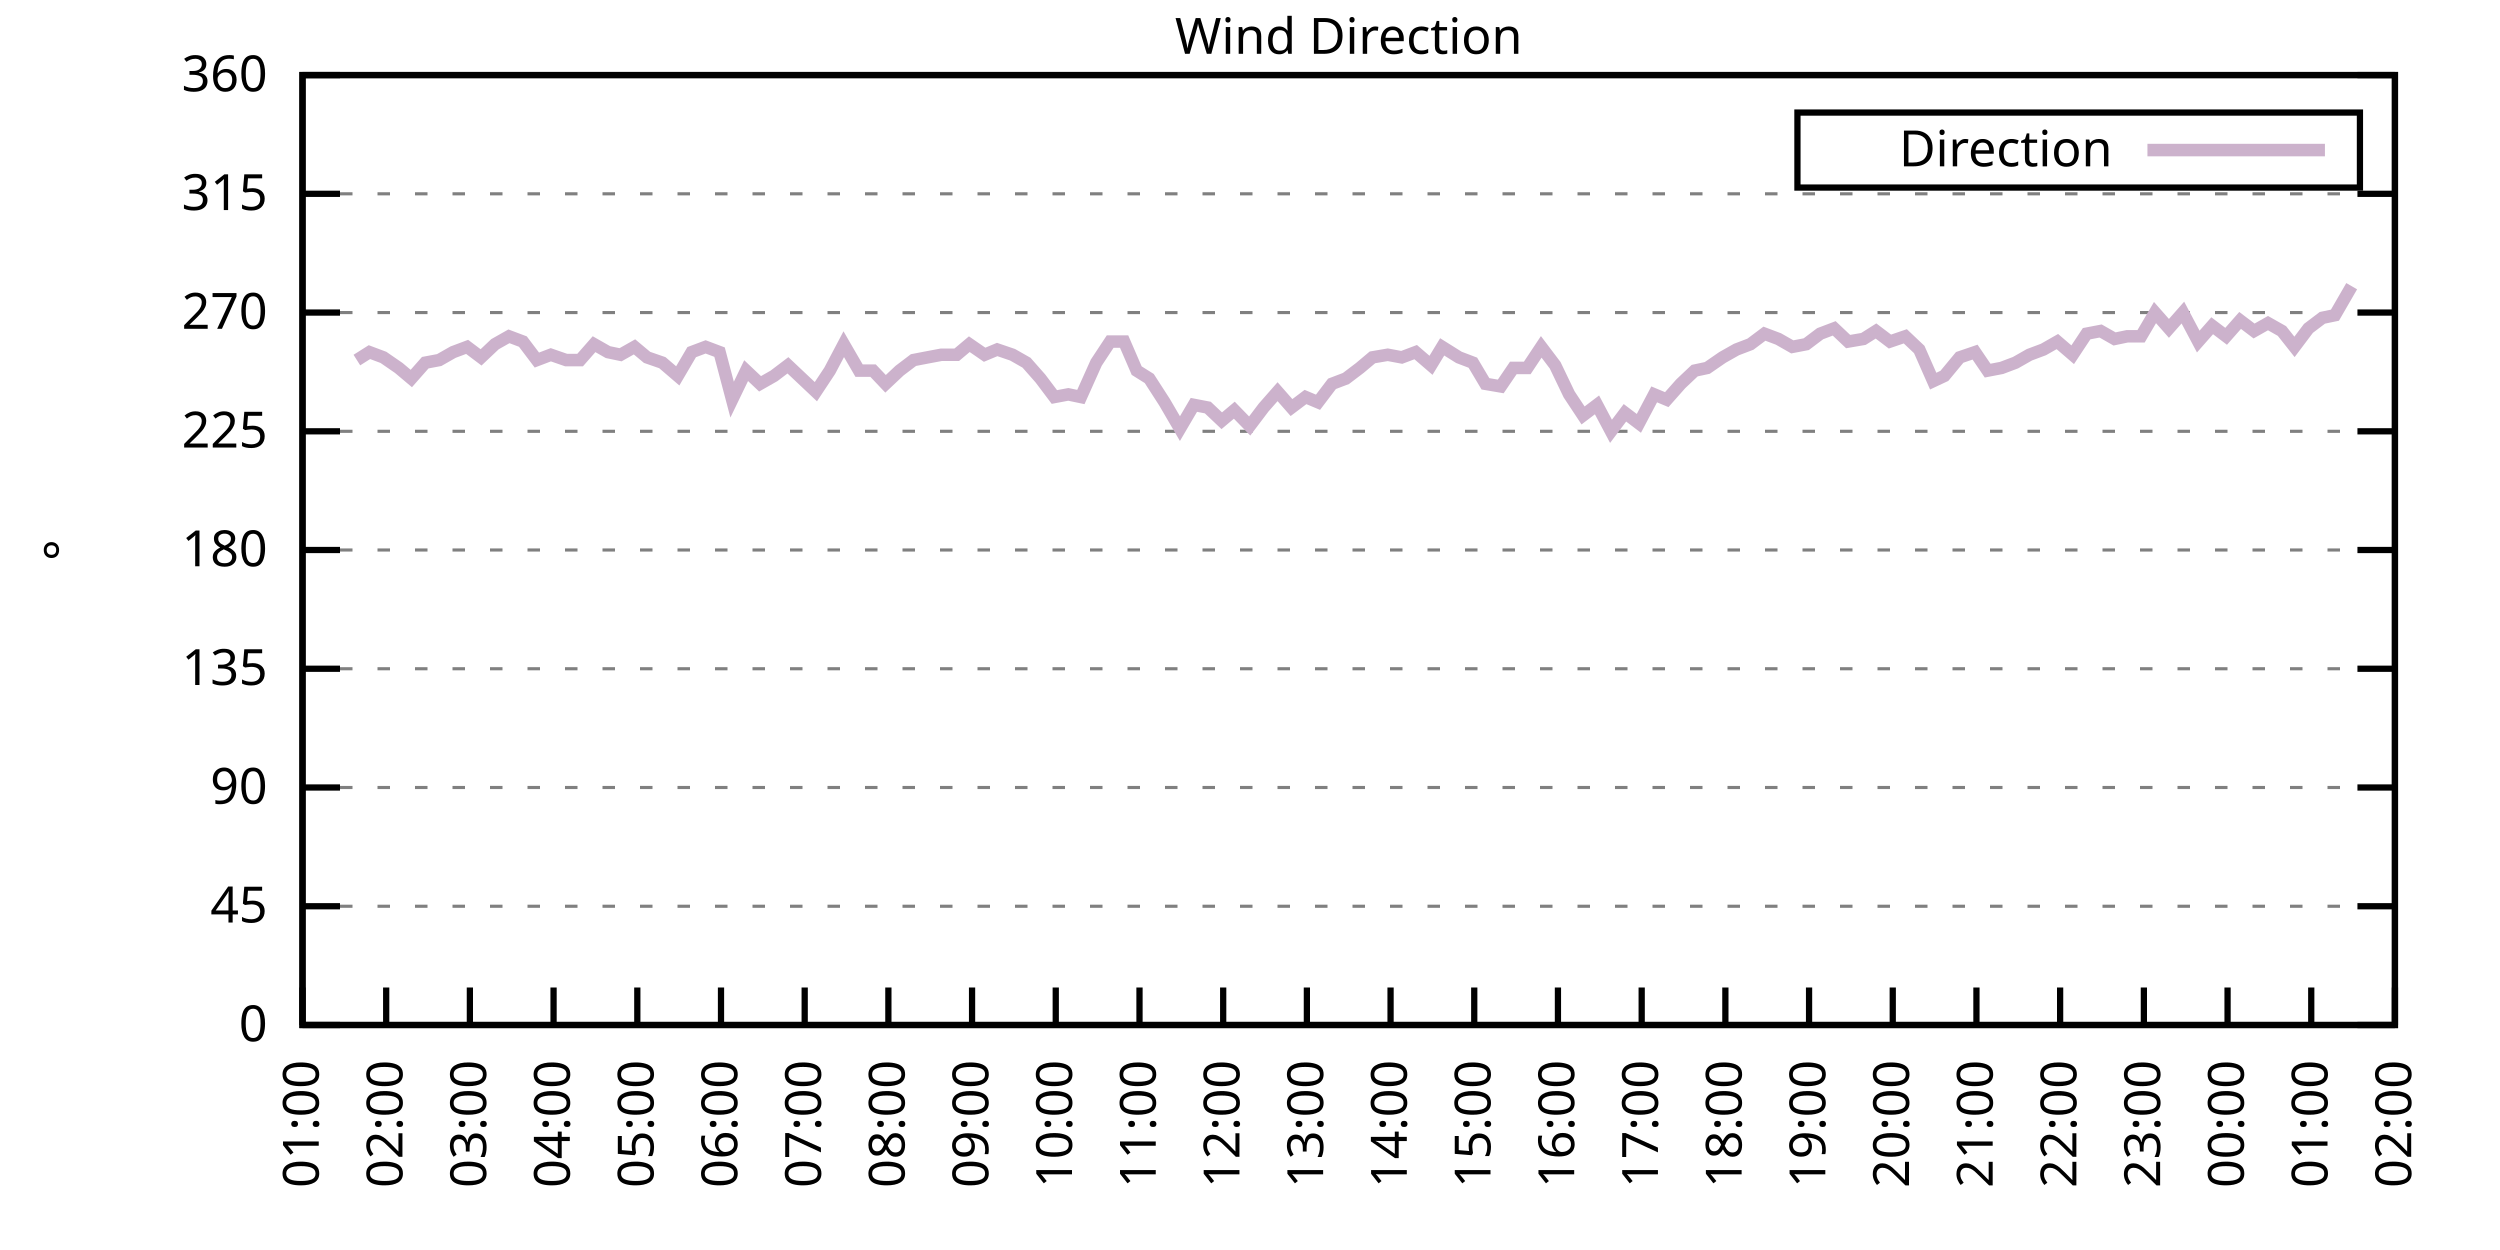
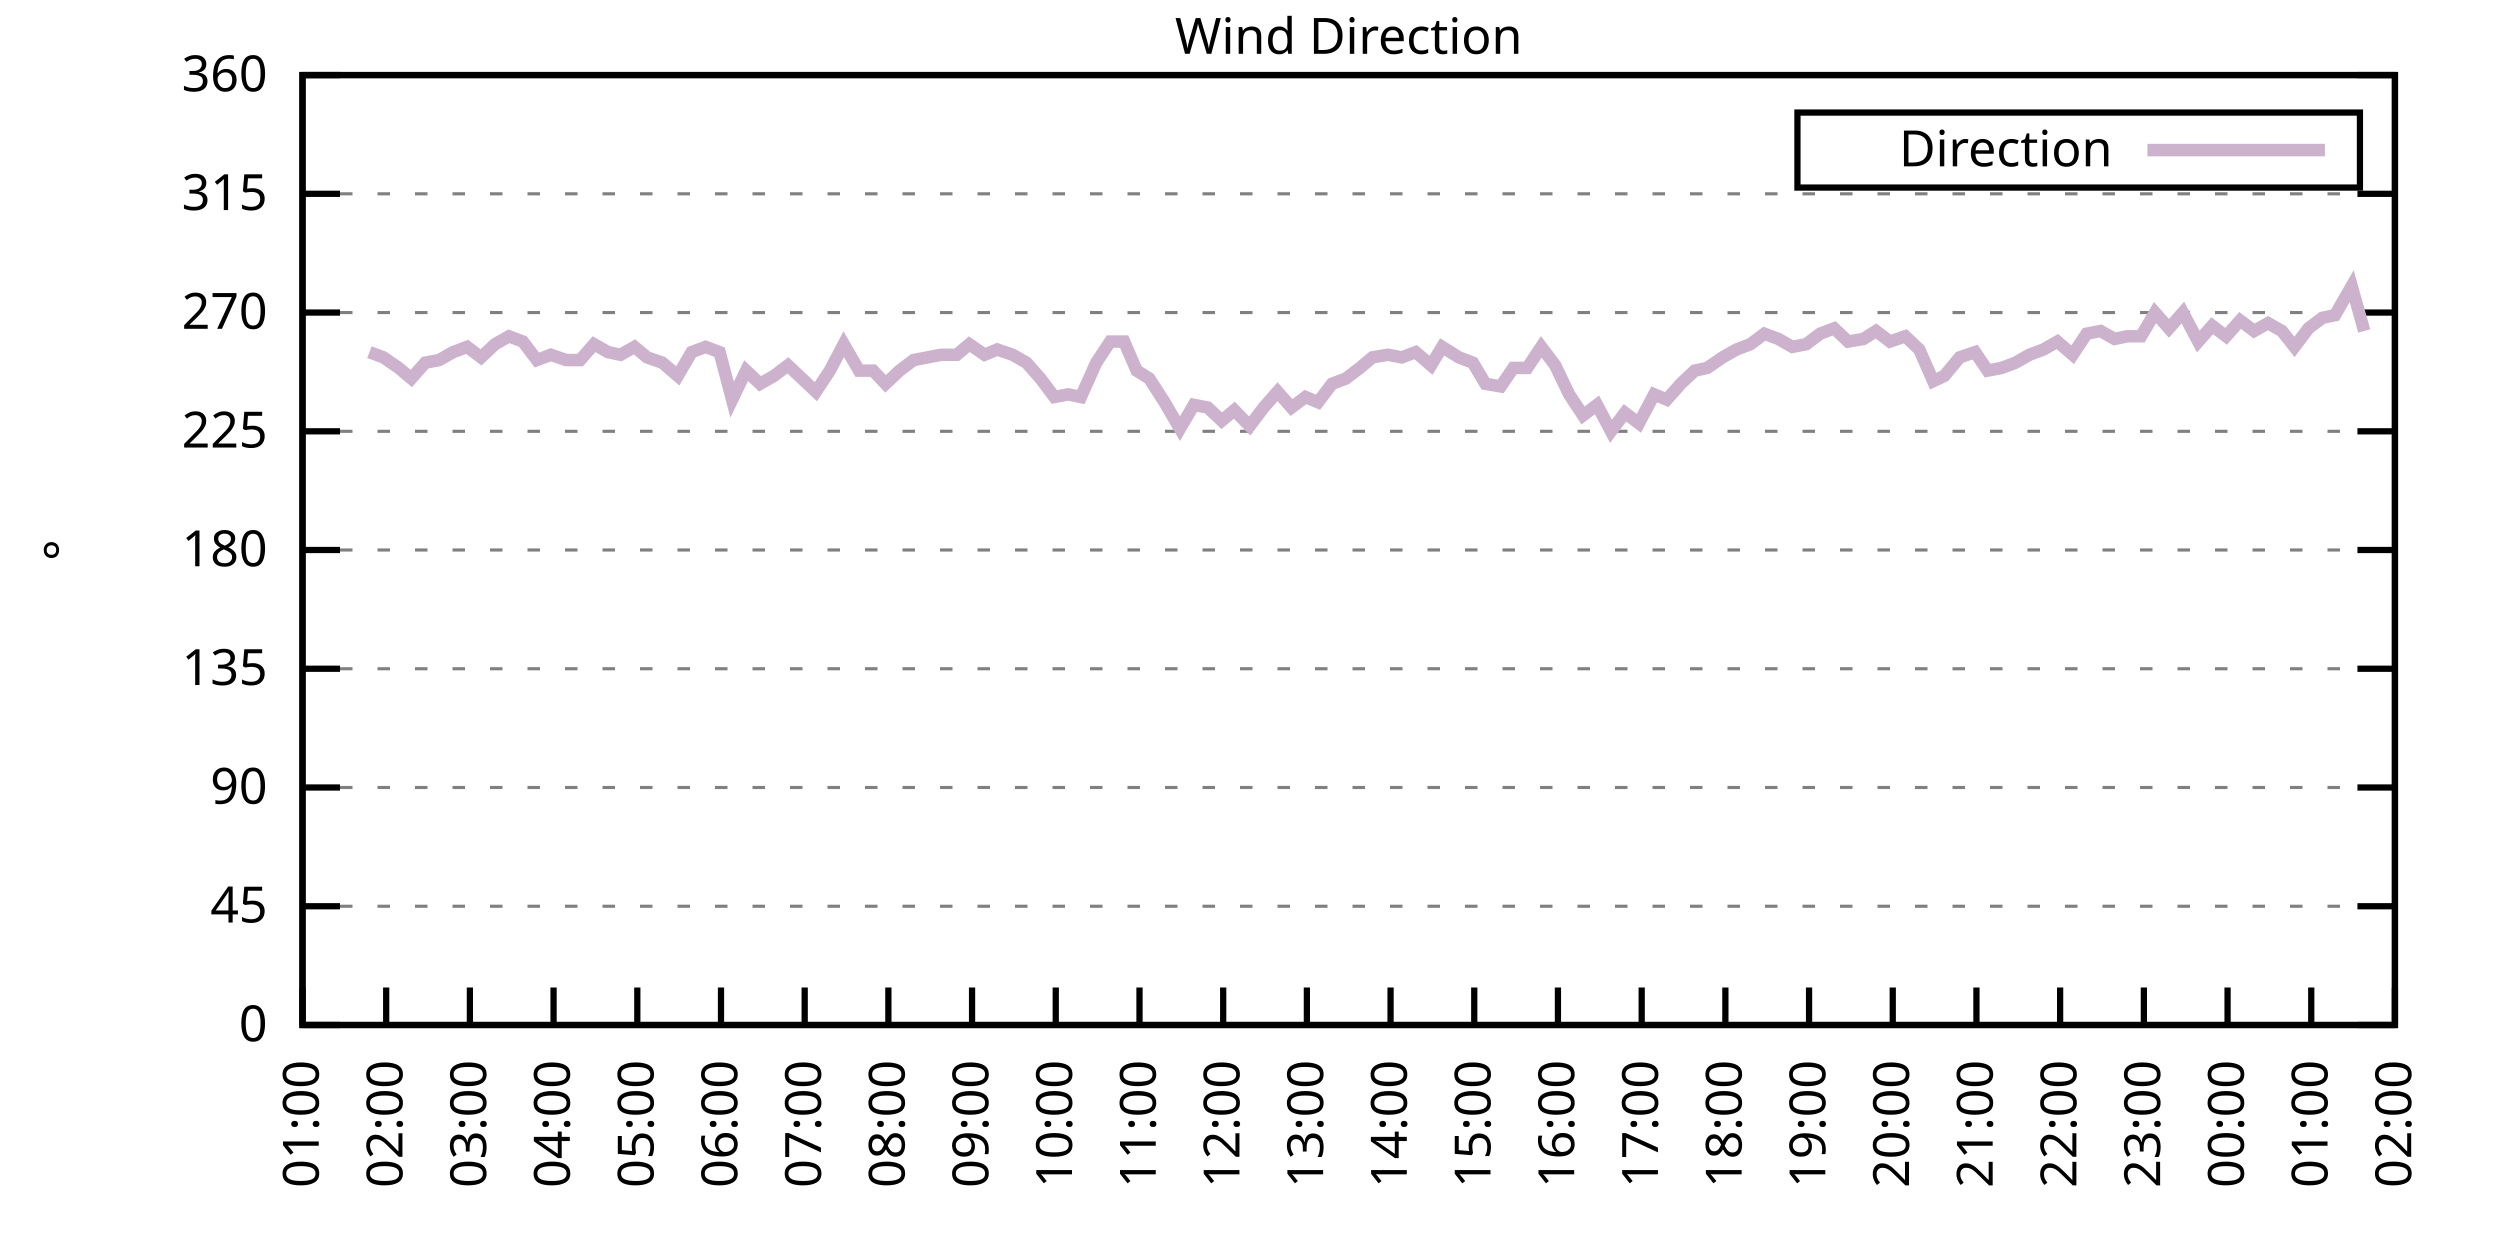
<svg xmlns="http://www.w3.org/2000/svg" xmlns:xlink="http://www.w3.org/1999/xlink" width="400" height="200" viewBox="0 0 400 200">
  <g id="gnuplot_canvas">
    <rect x="0" y="0" width="400" height="200" fill="none" />
    <defs>
      <circle id="gpDot" r="0.5" stroke-width="0.5" stroke="currentColor" />
      <path id="gpPt0" stroke-width="0.333" stroke="currentColor" d="M-1,0 h2 M0,-1 v2" />
      <path id="gpPt1" stroke-width="0.333" stroke="currentColor" d="M-1,-1 L1,1 M1,-1 L-1,1" />
      <path id="gpPt2" stroke-width="0.333" stroke="currentColor" d="M-1,0 L1,0 M0,-1 L0,1 M-1,-1 L1,1 M-1,1 L1,-1" />
      <rect id="gpPt3" stroke-width="0.333" stroke="currentColor" x="-1" y="-1" width="2" height="2" />
      <rect id="gpPt4" stroke-width="0.333" stroke="currentColor" fill="currentColor" x="-1" y="-1" width="2" height="2" />
      <circle id="gpPt5" stroke-width="0.333" stroke="currentColor" cx="0" cy="0" r="1" />
      <use xlink:href="#gpPt5" id="gpPt6" fill="currentColor" stroke="none" />
      <path id="gpPt7" stroke-width="0.333" stroke="currentColor" d="M0,-1.33 L-1.33,0.67 L1.33,0.67 z" />
      <use xlink:href="#gpPt7" id="gpPt8" fill="currentColor" stroke="none" />
      <use xlink:href="#gpPt7" id="gpPt9" stroke="currentColor" transform="rotate(180)" />
      <use xlink:href="#gpPt9" id="gpPt10" fill="currentColor" stroke="none" />
      <use xlink:href="#gpPt3" id="gpPt11" stroke="currentColor" transform="rotate(45)" />
      <use xlink:href="#gpPt11" id="gpPt12" fill="currentColor" stroke="none" />
      <path id="gpPt13" stroke-width="0.333" stroke="currentColor" d="M0,1.330 L1.265,0.411 L0.782,-1.067 L-0.782,-1.076 L-1.265,0.411 z" />
      <use xlink:href="#gpPt13" id="gpPt14" fill="currentColor" stroke="none" />
      <filter id="textbox" filterUnits="objectBoundingBox" x="0" y="0" height="1" width="1">
        <feFlood flood-color="white" flood-opacity="1" result="bgnd" />
        <feComposite in="SourceGraphic" in2="bgnd" operator="atop" />
      </filter>
      <filter id="greybox" filterUnits="objectBoundingBox" x="0" y="0" height="1" width="1">
        <feFlood flood-color="lightgrey" flood-opacity="1" result="grey" />
        <feComposite in="SourceGraphic" in2="grey" operator="atop" />
      </filter>
    </defs>
    <g fill="none" color="white" stroke="currentColor" stroke-width="1.00" stroke-linecap="butt" stroke-linejoin="miter">
</g>
    <g fill="none" color="black" stroke="currentColor" stroke-width="1.00" stroke-linecap="butt" stroke-linejoin="miter">
      <g stroke="none" shape-rendering="crispEdges">
        <polygon fill="rgb(255, 255, 255)" points="48.40,164.00 383.18,164.00 383.18,12.02 48.40,12.02 " />
      </g>
    </g>
    <g fill="none" color="black" stroke="currentColor" stroke-width="1.00" stroke-linecap="butt" stroke-linejoin="miter">
</g>
    <g fill="none" color="black" stroke="black" stroke-width="0.50" stroke-linecap="butt" stroke-linejoin="miter">
</g>
    <g fill="none" color="gray" stroke="currentColor" stroke-width="0.50" stroke-linecap="butt" stroke-linejoin="miter">
      <path stroke="gray" stroke-dasharray="2,4" class="gridline" d="M48.40,164.00 L383.19,164.00  " />
    </g>
    <g fill="none" color="gray" stroke="gray" stroke-width="1.00" stroke-linecap="butt" stroke-linejoin="miter">
</g>
    <g fill="none" color="black" stroke="currentColor" stroke-width="1.00" stroke-linecap="butt" stroke-linejoin="miter">
      <path stroke="black" d="M48.40,164.00 L54.40,164.00 M383.19,164.00 L377.19,164.00  " />
      <g transform="translate(42.80,166.60)" stroke="none" fill="black" font-family="Sans" font-size="8.00" text-anchor="end">
        <text>
          <tspan font-family="Sans"> 0</tspan>
        </text>
      </g>
    </g>
    <g fill="none" color="black" stroke="currentColor" stroke-width="1.00" stroke-linecap="butt" stroke-linejoin="miter">
</g>
    <g fill="none" color="black" stroke="black" stroke-width="0.50" stroke-linecap="butt" stroke-linejoin="miter">
</g>
    <g fill="none" color="gray" stroke="currentColor" stroke-width="0.50" stroke-linecap="butt" stroke-linejoin="miter">
      <path stroke="gray" stroke-dasharray="2,4" class="gridline" d="M48.40,145.00 L383.19,145.00  " />
    </g>
    <g fill="none" color="gray" stroke="gray" stroke-width="1.00" stroke-linecap="butt" stroke-linejoin="miter">
</g>
    <g fill="none" color="black" stroke="currentColor" stroke-width="1.00" stroke-linecap="butt" stroke-linejoin="miter">
      <path stroke="black" d="M48.40,145.00 L54.40,145.00 M383.19,145.00 L377.19,145.00  " />
      <g transform="translate(42.80,147.60)" stroke="none" fill="black" font-family="Sans" font-size="8.00" text-anchor="end">
        <text>
          <tspan font-family="Sans"> 45</tspan>
        </text>
      </g>
    </g>
    <g fill="none" color="black" stroke="currentColor" stroke-width="1.00" stroke-linecap="butt" stroke-linejoin="miter">
</g>
    <g fill="none" color="black" stroke="black" stroke-width="0.50" stroke-linecap="butt" stroke-linejoin="miter">
</g>
    <g fill="none" color="gray" stroke="currentColor" stroke-width="0.50" stroke-linecap="butt" stroke-linejoin="miter">
      <path stroke="gray" stroke-dasharray="2,4" class="gridline" d="M48.40,126.00 L383.19,126.00  " />
    </g>
    <g fill="none" color="gray" stroke="gray" stroke-width="1.00" stroke-linecap="butt" stroke-linejoin="miter">
</g>
    <g fill="none" color="black" stroke="currentColor" stroke-width="1.00" stroke-linecap="butt" stroke-linejoin="miter">
      <path stroke="black" d="M48.40,126.00 L54.40,126.00 M383.19,126.00 L377.19,126.00  " />
      <g transform="translate(42.80,128.60)" stroke="none" fill="black" font-family="Sans" font-size="8.00" text-anchor="end">
        <text>
          <tspan font-family="Sans"> 90</tspan>
        </text>
      </g>
    </g>
    <g fill="none" color="black" stroke="currentColor" stroke-width="1.00" stroke-linecap="butt" stroke-linejoin="miter">
</g>
    <g fill="none" color="black" stroke="black" stroke-width="0.50" stroke-linecap="butt" stroke-linejoin="miter">
</g>
    <g fill="none" color="gray" stroke="currentColor" stroke-width="0.50" stroke-linecap="butt" stroke-linejoin="miter">
      <path stroke="gray" stroke-dasharray="2,4" class="gridline" d="M48.40,107.00 L383.19,107.00  " />
    </g>
    <g fill="none" color="gray" stroke="gray" stroke-width="1.00" stroke-linecap="butt" stroke-linejoin="miter">
</g>
    <g fill="none" color="black" stroke="currentColor" stroke-width="1.00" stroke-linecap="butt" stroke-linejoin="miter">
      <path stroke="black" d="M48.40,107.00 L54.40,107.00 M383.19,107.00 L377.19,107.00  " />
      <g transform="translate(42.80,109.60)" stroke="none" fill="black" font-family="Sans" font-size="8.00" text-anchor="end">
        <text>
          <tspan font-family="Sans"> 135</tspan>
        </text>
      </g>
    </g>
    <g fill="none" color="black" stroke="currentColor" stroke-width="1.00" stroke-linecap="butt" stroke-linejoin="miter">
</g>
    <g fill="none" color="black" stroke="black" stroke-width="0.50" stroke-linecap="butt" stroke-linejoin="miter">
</g>
    <g fill="none" color="gray" stroke="currentColor" stroke-width="0.50" stroke-linecap="butt" stroke-linejoin="miter">
      <path stroke="gray" stroke-dasharray="2,4" class="gridline" d="M48.40,88.00 L383.19,88.00  " />
    </g>
    <g fill="none" color="gray" stroke="gray" stroke-width="1.00" stroke-linecap="butt" stroke-linejoin="miter">
</g>
    <g fill="none" color="black" stroke="currentColor" stroke-width="1.00" stroke-linecap="butt" stroke-linejoin="miter">
      <path stroke="black" d="M48.40,88.00 L54.40,88.00 M383.19,88.00 L377.19,88.00  " />
      <g transform="translate(42.80,90.60)" stroke="none" fill="black" font-family="Sans" font-size="8.00" text-anchor="end">
        <text>
          <tspan font-family="Sans"> 180</tspan>
        </text>
      </g>
    </g>
    <g fill="none" color="black" stroke="currentColor" stroke-width="1.00" stroke-linecap="butt" stroke-linejoin="miter">
</g>
    <g fill="none" color="black" stroke="black" stroke-width="0.50" stroke-linecap="butt" stroke-linejoin="miter">
</g>
    <g fill="none" color="gray" stroke="currentColor" stroke-width="0.50" stroke-linecap="butt" stroke-linejoin="miter">
      <path stroke="gray" stroke-dasharray="2,4" class="gridline" d="M48.40,69.01 L383.19,69.01  " />
    </g>
    <g fill="none" color="gray" stroke="gray" stroke-width="1.00" stroke-linecap="butt" stroke-linejoin="miter">
</g>
    <g fill="none" color="black" stroke="currentColor" stroke-width="1.00" stroke-linecap="butt" stroke-linejoin="miter">
      <path stroke="black" d="M48.40,69.01 L54.40,69.01 M383.19,69.01 L377.19,69.01  " />
      <g transform="translate(42.80,71.61)" stroke="none" fill="black" font-family="Sans" font-size="8.00" text-anchor="end">
        <text>
          <tspan font-family="Sans"> 225</tspan>
        </text>
      </g>
    </g>
    <g fill="none" color="black" stroke="currentColor" stroke-width="1.00" stroke-linecap="butt" stroke-linejoin="miter">
</g>
    <g fill="none" color="black" stroke="black" stroke-width="0.50" stroke-linecap="butt" stroke-linejoin="miter">
</g>
    <g fill="none" color="gray" stroke="currentColor" stroke-width="0.50" stroke-linecap="butt" stroke-linejoin="miter">
      <path stroke="gray" stroke-dasharray="2,4" class="gridline" d="M48.40,50.01 L383.19,50.01  " />
    </g>
    <g fill="none" color="gray" stroke="gray" stroke-width="1.00" stroke-linecap="butt" stroke-linejoin="miter">
</g>
    <g fill="none" color="black" stroke="currentColor" stroke-width="1.00" stroke-linecap="butt" stroke-linejoin="miter">
      <path stroke="black" d="M48.40,50.01 L54.40,50.01 M383.19,50.01 L377.19,50.01  " />
      <g transform="translate(42.80,52.61)" stroke="none" fill="black" font-family="Sans" font-size="8.00" text-anchor="end">
        <text>
          <tspan font-family="Sans"> 270</tspan>
        </text>
      </g>
    </g>
    <g fill="none" color="black" stroke="currentColor" stroke-width="1.00" stroke-linecap="butt" stroke-linejoin="miter">
</g>
    <g fill="none" color="black" stroke="black" stroke-width="0.50" stroke-linecap="butt" stroke-linejoin="miter">
</g>
    <g fill="none" color="gray" stroke="currentColor" stroke-width="0.50" stroke-linecap="butt" stroke-linejoin="miter">
      <path stroke="gray" stroke-dasharray="2,4" class="gridline" d="M48.40,31.01 L383.19,31.01  " />
    </g>
    <g fill="none" color="gray" stroke="gray" stroke-width="1.00" stroke-linecap="butt" stroke-linejoin="miter">
</g>
    <g fill="none" color="black" stroke="currentColor" stroke-width="1.00" stroke-linecap="butt" stroke-linejoin="miter">
      <path stroke="black" d="M48.40,31.01 L54.40,31.01 M383.19,31.01 L377.19,31.01  " />
      <g transform="translate(42.80,33.61)" stroke="none" fill="black" font-family="Sans" font-size="8.00" text-anchor="end">
        <text>
          <tspan font-family="Sans"> 315</tspan>
        </text>
      </g>
    </g>
    <g fill="none" color="black" stroke="currentColor" stroke-width="1.00" stroke-linecap="butt" stroke-linejoin="miter">
</g>
    <g fill="none" color="black" stroke="black" stroke-width="0.50" stroke-linecap="butt" stroke-linejoin="miter">
</g>
    <g fill="none" color="gray" stroke="currentColor" stroke-width="0.50" stroke-linecap="butt" stroke-linejoin="miter">
      <path stroke="gray" stroke-dasharray="2,4" class="gridline" d="M48.40,12.01 L383.19,12.01  " />
    </g>
    <g fill="none" color="gray" stroke="gray" stroke-width="1.00" stroke-linecap="butt" stroke-linejoin="miter">
</g>
    <g fill="none" color="black" stroke="currentColor" stroke-width="1.00" stroke-linecap="butt" stroke-linejoin="miter">
      <path stroke="black" d="M48.40,12.01 L54.40,12.01 M383.19,12.01 L377.19,12.01  " />
      <g transform="translate(42.80,14.61)" stroke="none" fill="black" font-family="Sans" font-size="8.00" text-anchor="end">
        <text>
          <tspan font-family="Sans"> 360</tspan>
        </text>
      </g>
    </g>
    <g fill="none" color="black" stroke="currentColor" stroke-width="1.00" stroke-linecap="butt" stroke-linejoin="miter">
      <path stroke="black" d="M48.40,164.00 L48.40,158.00  " />
      <g transform="translate(51.00,169.60) rotate(270.00)" stroke="none" fill="black" font-family="Sans" font-size="8.00" text-anchor="end">
        <text>
          <tspan font-family="Sans">01:00</tspan>
        </text>
      </g>
    </g>
    <g fill="none" color="black" stroke="currentColor" stroke-width="1.00" stroke-linecap="butt" stroke-linejoin="miter">
      <path stroke="black" d="M61.79,164.00 L61.79,158.00  " />
      <g transform="translate(64.39,169.60) rotate(270.00)" stroke="none" fill="black" font-family="Sans" font-size="8.00" text-anchor="end">
        <text>
          <tspan font-family="Sans">02:00</tspan>
        </text>
      </g>
    </g>
    <g fill="none" color="black" stroke="currentColor" stroke-width="1.00" stroke-linecap="butt" stroke-linejoin="miter">
      <path stroke="black" d="M75.18,164.00 L75.18,158.00  " />
      <g transform="translate(77.78,169.60) rotate(270.00)" stroke="none" fill="black" font-family="Sans" font-size="8.00" text-anchor="end">
        <text>
          <tspan font-family="Sans">03:00</tspan>
        </text>
      </g>
    </g>
    <g fill="none" color="black" stroke="currentColor" stroke-width="1.00" stroke-linecap="butt" stroke-linejoin="miter">
      <path stroke="black" d="M88.57,164.00 L88.57,158.00  " />
      <g transform="translate(91.17,169.60) rotate(270.00)" stroke="none" fill="black" font-family="Sans" font-size="8.00" text-anchor="end">
        <text>
          <tspan font-family="Sans">04:00</tspan>
        </text>
      </g>
    </g>
    <g fill="none" color="black" stroke="currentColor" stroke-width="1.00" stroke-linecap="butt" stroke-linejoin="miter">
      <path stroke="black" d="M101.97,164.00 L101.97,158.00  " />
      <g transform="translate(104.57,169.60) rotate(270.00)" stroke="none" fill="black" font-family="Sans" font-size="8.00" text-anchor="end">
        <text>
          <tspan font-family="Sans">05:00</tspan>
        </text>
      </g>
    </g>
    <g fill="none" color="black" stroke="currentColor" stroke-width="1.00" stroke-linecap="butt" stroke-linejoin="miter">
      <path stroke="black" d="M115.36,164.00 L115.36,158.00  " />
      <g transform="translate(117.96,169.60) rotate(270.00)" stroke="none" fill="black" font-family="Sans" font-size="8.00" text-anchor="end">
        <text>
          <tspan font-family="Sans">06:00</tspan>
        </text>
      </g>
    </g>
    <g fill="none" color="black" stroke="currentColor" stroke-width="1.00" stroke-linecap="butt" stroke-linejoin="miter">
      <path stroke="black" d="M128.75,164.00 L128.75,158.00  " />
      <g transform="translate(131.35,169.60) rotate(270.00)" stroke="none" fill="black" font-family="Sans" font-size="8.00" text-anchor="end">
        <text>
          <tspan font-family="Sans">07:00</tspan>
        </text>
      </g>
    </g>
    <g fill="none" color="black" stroke="currentColor" stroke-width="1.00" stroke-linecap="butt" stroke-linejoin="miter">
      <path stroke="black" d="M142.14,164.00 L142.14,158.00  " />
      <g transform="translate(144.74,169.60) rotate(270.00)" stroke="none" fill="black" font-family="Sans" font-size="8.00" text-anchor="end">
        <text>
          <tspan font-family="Sans">08:00</tspan>
        </text>
      </g>
    </g>
    <g fill="none" color="black" stroke="currentColor" stroke-width="1.00" stroke-linecap="butt" stroke-linejoin="miter">
      <path stroke="black" d="M155.53,164.00 L155.53,158.00  " />
      <g transform="translate(158.13,169.60) rotate(270.00)" stroke="none" fill="black" font-family="Sans" font-size="8.00" text-anchor="end">
        <text>
          <tspan font-family="Sans">09:00</tspan>
        </text>
      </g>
    </g>
    <g fill="none" color="black" stroke="currentColor" stroke-width="1.00" stroke-linecap="butt" stroke-linejoin="miter">
      <path stroke="black" d="M168.92,164.00 L168.92,158.00  " />
      <g transform="translate(171.52,169.60) rotate(270.00)" stroke="none" fill="black" font-family="Sans" font-size="8.00" text-anchor="end">
        <text>
          <tspan font-family="Sans">10:00</tspan>
        </text>
      </g>
    </g>
    <g fill="none" color="black" stroke="currentColor" stroke-width="1.00" stroke-linecap="butt" stroke-linejoin="miter">
      <path stroke="black" d="M182.32,164.00 L182.32,158.00  " />
      <g transform="translate(184.92,169.60) rotate(270.00)" stroke="none" fill="black" font-family="Sans" font-size="8.00" text-anchor="end">
        <text>
          <tspan font-family="Sans">11:00</tspan>
        </text>
      </g>
    </g>
    <g fill="none" color="black" stroke="currentColor" stroke-width="1.00" stroke-linecap="butt" stroke-linejoin="miter">
      <path stroke="black" d="M195.71,164.00 L195.71,158.00  " />
      <g transform="translate(198.31,169.60) rotate(270.00)" stroke="none" fill="black" font-family="Sans" font-size="8.00" text-anchor="end">
        <text>
          <tspan font-family="Sans">12:00</tspan>
        </text>
      </g>
    </g>
    <g fill="none" color="black" stroke="currentColor" stroke-width="1.00" stroke-linecap="butt" stroke-linejoin="miter">
      <path stroke="black" d="M209.10,164.00 L209.10,158.00  " />
      <g transform="translate(211.70,169.60) rotate(270.00)" stroke="none" fill="black" font-family="Sans" font-size="8.00" text-anchor="end">
        <text>
          <tspan font-family="Sans">13:00</tspan>
        </text>
      </g>
    </g>
    <g fill="none" color="black" stroke="currentColor" stroke-width="1.00" stroke-linecap="butt" stroke-linejoin="miter">
      <path stroke="black" d="M222.49,164.00 L222.49,158.00  " />
      <g transform="translate(225.09,169.60) rotate(270.00)" stroke="none" fill="black" font-family="Sans" font-size="8.00" text-anchor="end">
        <text>
          <tspan font-family="Sans">14:00</tspan>
        </text>
      </g>
    </g>
    <g fill="none" color="black" stroke="currentColor" stroke-width="1.00" stroke-linecap="butt" stroke-linejoin="miter">
      <path stroke="black" d="M235.88,164.00 L235.88,158.00  " />
      <g transform="translate(238.48,169.60) rotate(270.00)" stroke="none" fill="black" font-family="Sans" font-size="8.00" text-anchor="end">
        <text>
          <tspan font-family="Sans">15:00</tspan>
        </text>
      </g>
    </g>
    <g fill="none" color="black" stroke="currentColor" stroke-width="1.00" stroke-linecap="butt" stroke-linejoin="miter">
      <path stroke="black" d="M249.27,164.00 L249.27,158.00  " />
      <g transform="translate(251.87,169.60) rotate(270.00)" stroke="none" fill="black" font-family="Sans" font-size="8.00" text-anchor="end">
        <text>
          <tspan font-family="Sans">16:00</tspan>
        </text>
      </g>
    </g>
    <g fill="none" color="black" stroke="currentColor" stroke-width="1.00" stroke-linecap="butt" stroke-linejoin="miter">
      <path stroke="black" d="M262.67,164.00 L262.67,158.00  " />
      <g transform="translate(265.27,169.60) rotate(270.00)" stroke="none" fill="black" font-family="Sans" font-size="8.00" text-anchor="end">
        <text>
          <tspan font-family="Sans">17:00</tspan>
        </text>
      </g>
    </g>
    <g fill="none" color="black" stroke="currentColor" stroke-width="1.00" stroke-linecap="butt" stroke-linejoin="miter">
      <path stroke="black" d="M276.06,164.00 L276.06,158.00  " />
      <g transform="translate(278.66,169.60) rotate(270.00)" stroke="none" fill="black" font-family="Sans" font-size="8.00" text-anchor="end">
        <text>
          <tspan font-family="Sans">18:00</tspan>
        </text>
      </g>
    </g>
    <g fill="none" color="black" stroke="currentColor" stroke-width="1.00" stroke-linecap="butt" stroke-linejoin="miter">
      <path stroke="black" d="M289.45,164.00 L289.45,158.00  " />
      <g transform="translate(292.05,169.60) rotate(270.00)" stroke="none" fill="black" font-family="Sans" font-size="8.00" text-anchor="end">
        <text>
          <tspan font-family="Sans">19:00</tspan>
        </text>
      </g>
    </g>
    <g fill="none" color="black" stroke="currentColor" stroke-width="1.00" stroke-linecap="butt" stroke-linejoin="miter">
      <path stroke="black" d="M302.84,164.00 L302.84,158.00  " />
      <g transform="translate(305.44,169.60) rotate(270.00)" stroke="none" fill="black" font-family="Sans" font-size="8.00" text-anchor="end">
        <text>
          <tspan font-family="Sans">20:00</tspan>
        </text>
      </g>
    </g>
    <g fill="none" color="black" stroke="currentColor" stroke-width="1.00" stroke-linecap="butt" stroke-linejoin="miter">
      <path stroke="black" d="M316.23,164.00 L316.23,158.00  " />
      <g transform="translate(318.83,169.60) rotate(270.00)" stroke="none" fill="black" font-family="Sans" font-size="8.00" text-anchor="end">
        <text>
          <tspan font-family="Sans">21:00</tspan>
        </text>
      </g>
    </g>
    <g fill="none" color="black" stroke="currentColor" stroke-width="1.00" stroke-linecap="butt" stroke-linejoin="miter">
      <path stroke="black" d="M329.62,164.00 L329.62,158.00  " />
      <g transform="translate(332.22,169.60) rotate(270.00)" stroke="none" fill="black" font-family="Sans" font-size="8.00" text-anchor="end">
        <text>
          <tspan font-family="Sans">22:00</tspan>
        </text>
      </g>
    </g>
    <g fill="none" color="black" stroke="currentColor" stroke-width="1.00" stroke-linecap="butt" stroke-linejoin="miter">
      <path stroke="black" d="M343.02,164.00 L343.02,158.00  " />
      <g transform="translate(345.62,169.60) rotate(270.00)" stroke="none" fill="black" font-family="Sans" font-size="8.00" text-anchor="end">
        <text>
          <tspan font-family="Sans">23:00</tspan>
        </text>
      </g>
    </g>
    <g fill="none" color="black" stroke="currentColor" stroke-width="1.00" stroke-linecap="butt" stroke-linejoin="miter">
      <path stroke="black" d="M356.41,164.00 L356.41,158.00  " />
      <g transform="translate(359.01,169.60) rotate(270.00)" stroke="none" fill="black" font-family="Sans" font-size="8.00" text-anchor="end">
        <text>
          <tspan font-family="Sans">00:00</tspan>
        </text>
      </g>
    </g>
    <g fill="none" color="black" stroke="currentColor" stroke-width="1.00" stroke-linecap="butt" stroke-linejoin="miter">
      <path stroke="black" d="M369.80,164.00 L369.80,158.00  " />
      <g transform="translate(372.40,169.60) rotate(270.00)" stroke="none" fill="black" font-family="Sans" font-size="8.00" text-anchor="end">
        <text>
          <tspan font-family="Sans">01:00</tspan>
        </text>
      </g>
    </g>
    <g fill="none" color="black" stroke="currentColor" stroke-width="1.00" stroke-linecap="butt" stroke-linejoin="miter">
      <path stroke="black" d="M383.19,164.00 L383.19,158.00  " />
      <g transform="translate(385.79,169.60) rotate(270.00)" stroke="none" fill="black" font-family="Sans" font-size="8.00" text-anchor="end">
        <text>
          <tspan font-family="Sans">02:00</tspan>
        </text>
      </g>
    </g>
    <g fill="none" color="black" stroke="currentColor" stroke-width="1.00" stroke-linecap="butt" stroke-linejoin="miter">
</g>
    <g fill="none" color="black" stroke="currentColor" stroke-width="1.00" stroke-linecap="butt" stroke-linejoin="miter">
      <path stroke="black" d="M48.40,12.01 L48.40,164.00 L383.19,164.00 L383.19,12.01 L48.40,12.01 Z  " />
    </g>
    <g fill="none" color="black" stroke="currentColor" stroke-width="1.00" stroke-linecap="butt" stroke-linejoin="miter">
</g>
    <g fill="none" color="black" stroke="currentColor" stroke-width="1.00" stroke-linecap="butt" stroke-linejoin="miter">
      <path stroke="black" d="M287.59,30.01 L287.59,18.01 L377.59,18.01 L377.59,30.01 L287.59,30.01 Z  " />
    </g>
    <g id="Wind_direction_plot_1">
      <g fill="none" color="white" stroke="black" stroke-width="2.00" stroke-linecap="butt" stroke-linejoin="miter">
</g>
      <g fill="none" color="black" stroke="currentColor" stroke-width="2.00" stroke-linecap="butt" stroke-linejoin="miter">
        <g transform="translate(337.99,26.61)" stroke="none" fill="black" font-family="Sans" font-size="8.00" text-anchor="end">
          <text>
            <tspan font-family="Sans">Direction</tspan>
          </text>
        </g>
      </g>
      <g fill="none" color="black" stroke="currentColor" stroke-width="2.00" stroke-linecap="butt" stroke-linejoin="miter">
-         <path stroke="rgb(204, 178, 204)" d="M343.59,24.01 L371.99,24.01 M57.10,57.61 L59.11,56.34 L61.35,57.18 L63.80,58.87 L65.81,60.56 L68.04,58.03   L70.27,57.61 L72.50,56.34 L74.74,55.50 L76.97,57.18 L79.20,55.07 L81.43,53.81 L83.66,54.65 L85.90,57.61   L88.13,56.76 L90.58,57.61 L92.82,57.61 L95.05,55.07 L97.28,56.34 L99.29,56.76 L101.52,55.50 L103.53,57.18   L105.98,58.03 L108.44,60.14 L110.67,56.34 L112.90,55.50 L115.13,56.34 L117.14,63.94 L119.38,59.30 L121.61,61.41   L123.84,60.14 L126.07,58.45 L130.54,62.67 L132.77,59.30 L135.00,55.07 L137.45,59.30 L139.69,59.30 L141.69,61.41   L143.93,59.30 L146.16,57.61 L148.39,57.18 L150.62,56.76 L153.08,56.76 L155.09,55.07 L157.54,56.76 L159.55,55.92   L162.01,56.76 L164.24,58.03 L166.47,60.56 L168.70,63.52 L170.93,63.10 L172.94,63.52 L175.40,58.03 L177.63,54.65   L179.86,54.65 L181.87,59.30 L183.88,60.56 L186.33,64.36 L188.79,68.58 L191.02,64.78 L193.25,65.21 L195.48,67.32   L197.49,65.63 L199.95,68.16 L202.18,65.21 L204.41,62.67 L206.64,65.21 L208.88,63.52 L210.88,64.36 L213.12,61.41   L215.35,60.56 L217.58,58.87 L219.59,57.18 L222.04,56.76 L224.28,57.18 L226.51,56.34 L228.96,58.45 L230.75,55.50   L233.43,57.18 L235.66,58.03 L237.67,61.41 L240.12,61.83 L242.13,58.87 L244.36,58.87 L246.60,55.50 L248.83,58.45   L251.06,63.10 L253.29,66.47 L255.52,64.78 L257.76,69.01 L259.99,66.05 L262.22,67.74 L264.67,63.10 L266.68,63.94   L268.92,61.41 L271.15,59.30 L273.16,58.87 L275.61,57.18 L277.84,55.92 L280.07,55.07 L282.31,53.39 L284.54,54.23   L286.77,55.50 L289.00,55.07 L291.23,53.39 L293.47,52.54 L295.70,54.65 L298.15,54.23 L300.16,52.96 L302.39,54.65   L304.85,53.81 L307.08,55.92 L309.31,60.98 L311.10,60.14 L313.55,57.18 L316.01,56.34 L318.02,59.30 L320.25,58.87   L322.48,58.03 L324.71,56.76 L326.95,55.92 L329.18,54.65 L331.63,56.76 L333.86,53.39 L336.10,52.96 L338.33,54.23   L340.34,53.81 L342.57,53.81 L344.80,50.01 L347.03,52.54 L349.26,50.01 L351.72,54.65 L353.95,52.12 L356.18,53.81   L358.42,51.27 L360.65,52.96 L362.88,51.70 L365.11,52.96 L367.12,55.50 L369.35,52.54 L371.58,50.85 L373.59,50.43   L376.27,45.79  " />
+         <path stroke="rgb(204, 178, 204)" d="M343.59,24.01 L371.99,24.01 M59.11,56.34 L61.35,57.18 L63.80,58.87 L65.81,60.56 L68.04,58.03 L70.27,57.61   L72.50,56.34 L74.74,55.50 L76.97,57.18 L79.20,55.07 L81.43,53.81 L83.66,54.65 L85.90,57.61 L88.13,56.76   L90.58,57.61 L92.82,57.61 L95.05,55.07 L97.28,56.34 L99.29,56.76 L101.52,55.50 L103.53,57.18 L105.98,58.03   L108.44,60.14 L110.67,56.34 L112.90,55.50 L115.13,56.34 L117.14,63.94 L119.38,59.30 L121.61,61.41 L123.84,60.14   L126.07,58.45 L130.54,62.67 L132.77,59.30 L135.00,55.07 L137.45,59.30 L139.69,59.30 L141.69,61.41 L143.93,59.30   L146.16,57.61 L148.39,57.18 L150.62,56.76 L153.08,56.76 L155.09,55.07 L157.54,56.76 L159.55,55.92 L162.01,56.76   L164.24,58.03 L166.47,60.56 L168.70,63.52 L170.93,63.10 L172.94,63.52 L175.40,58.03 L177.63,54.65 L179.86,54.65   L181.87,59.30 L183.88,60.56 L186.33,64.36 L188.79,68.58 L191.02,64.78 L193.25,65.21 L195.48,67.32 L197.49,65.63   L199.95,68.16 L202.18,65.21 L204.41,62.67 L206.64,65.21 L208.88,63.52 L210.88,64.36 L213.12,61.41 L215.35,60.56   L217.58,58.87 L219.59,57.18 L222.04,56.76 L224.28,57.18 L226.51,56.34 L228.96,58.45 L230.75,55.50 L233.43,57.18   L235.66,58.03 L237.67,61.41 L240.12,61.83 L242.13,58.87 L244.36,58.87 L246.60,55.50 L248.83,58.45 L251.06,63.10   L253.29,66.47 L255.52,64.78 L257.76,69.01 L259.99,66.05 L262.22,67.74 L264.67,63.10 L266.68,63.94 L268.92,61.41   L271.15,59.30 L273.16,58.87 L275.61,57.18 L277.84,55.92 L280.07,55.07 L282.31,53.39 L284.54,54.23 L286.77,55.50   L289.00,55.07 L291.23,53.39 L293.47,52.54 L295.70,54.65 L298.15,54.23 L300.16,52.96 L302.39,54.65 L304.85,53.81   L307.08,55.92 L309.31,60.98 L311.10,60.14 L313.55,57.18 L316.01,56.34 L318.02,59.30 L320.25,58.87 L322.48,58.03   L324.71,56.76 L326.95,55.92 L329.18,54.65 L331.63,56.76 L333.86,53.39 L336.10,52.96 L338.33,54.23 L340.34,53.81   L342.57,53.81 L344.80,50.01 L347.03,52.54 L349.26,50.01 L351.72,54.65 L353.95,52.12 L356.18,53.81 L358.42,51.27   L360.65,52.96 L362.88,51.70 L365.11,52.96 L367.12,55.50 L369.35,52.54 L371.58,50.85 L373.59,50.43 L376.27,45.79   L378.28,52.96  " />
      </g>
    </g>
    <g fill="none" color="black" stroke="currentColor" stroke-width="2.00" stroke-linecap="butt" stroke-linejoin="miter">
</g>
    <g fill="none" color="black" stroke="black" stroke-width="1.00" stroke-linecap="butt" stroke-linejoin="miter">
</g>
    <g fill="none" color="black" stroke="currentColor" stroke-width="1.00" stroke-linecap="butt" stroke-linejoin="miter">
      <path stroke="black" d="M48.40,12.01 L48.40,164.00 L383.19,164.00 L383.19,12.01 L48.40,12.01 Z  " />
      <g transform="translate(12.80,88.01) rotate(270.00)" stroke="none" fill="black" font-family="Sans" font-size="8.00" text-anchor="middle">
        <text>
          <tspan font-family="Sans">°</tspan>
        </text>
      </g>
    </g>
    <g fill="none" color="black" stroke="currentColor" stroke-width="1.00" stroke-linecap="butt" stroke-linejoin="miter">
</g>
    <g fill="none" color="black" stroke="currentColor" stroke-width="1.00" stroke-linecap="butt" stroke-linejoin="miter">
      <g transform="translate(215.79,8.61)" stroke="none" fill="black" font-family="Sans" font-size="8.00" text-anchor="middle">
        <text>
          <tspan font-family="Sans">Wind Direction</tspan>
        </text>
      </g>
    </g>
    <g fill="none" color="black" stroke="currentColor" stroke-width="1.00" stroke-linecap="butt" stroke-linejoin="miter">
</g>
  </g>
</svg>
